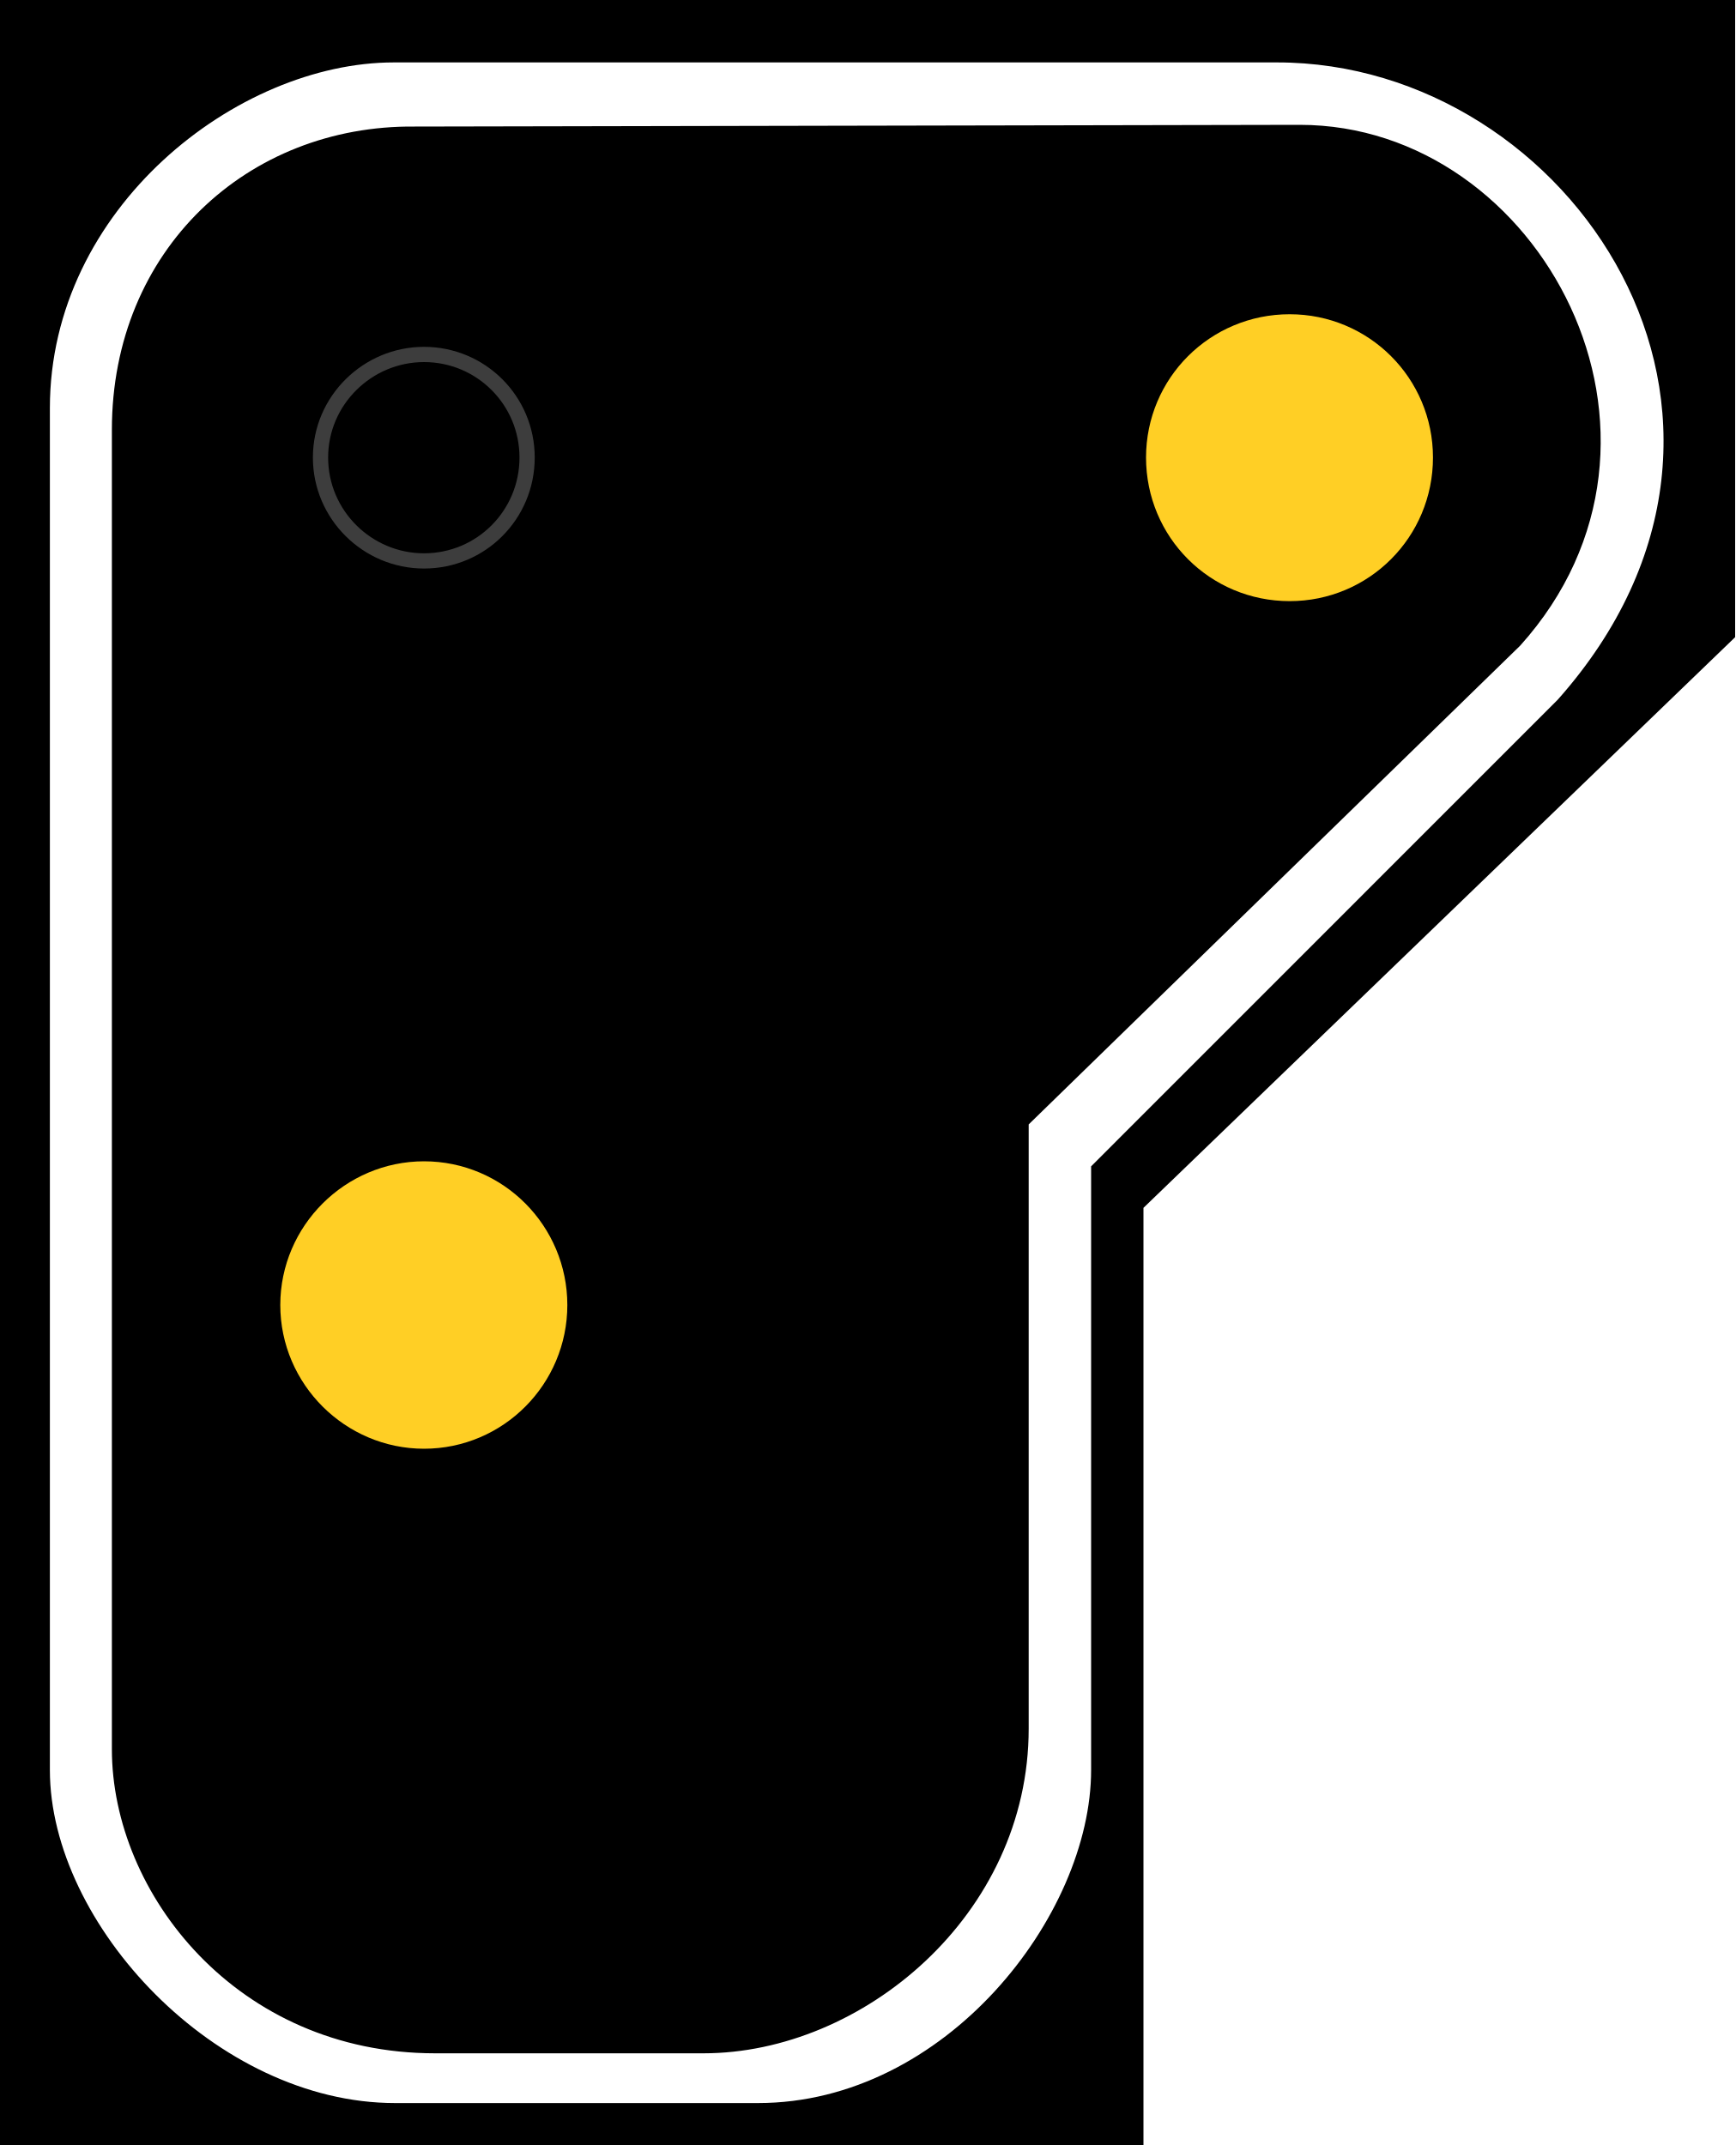
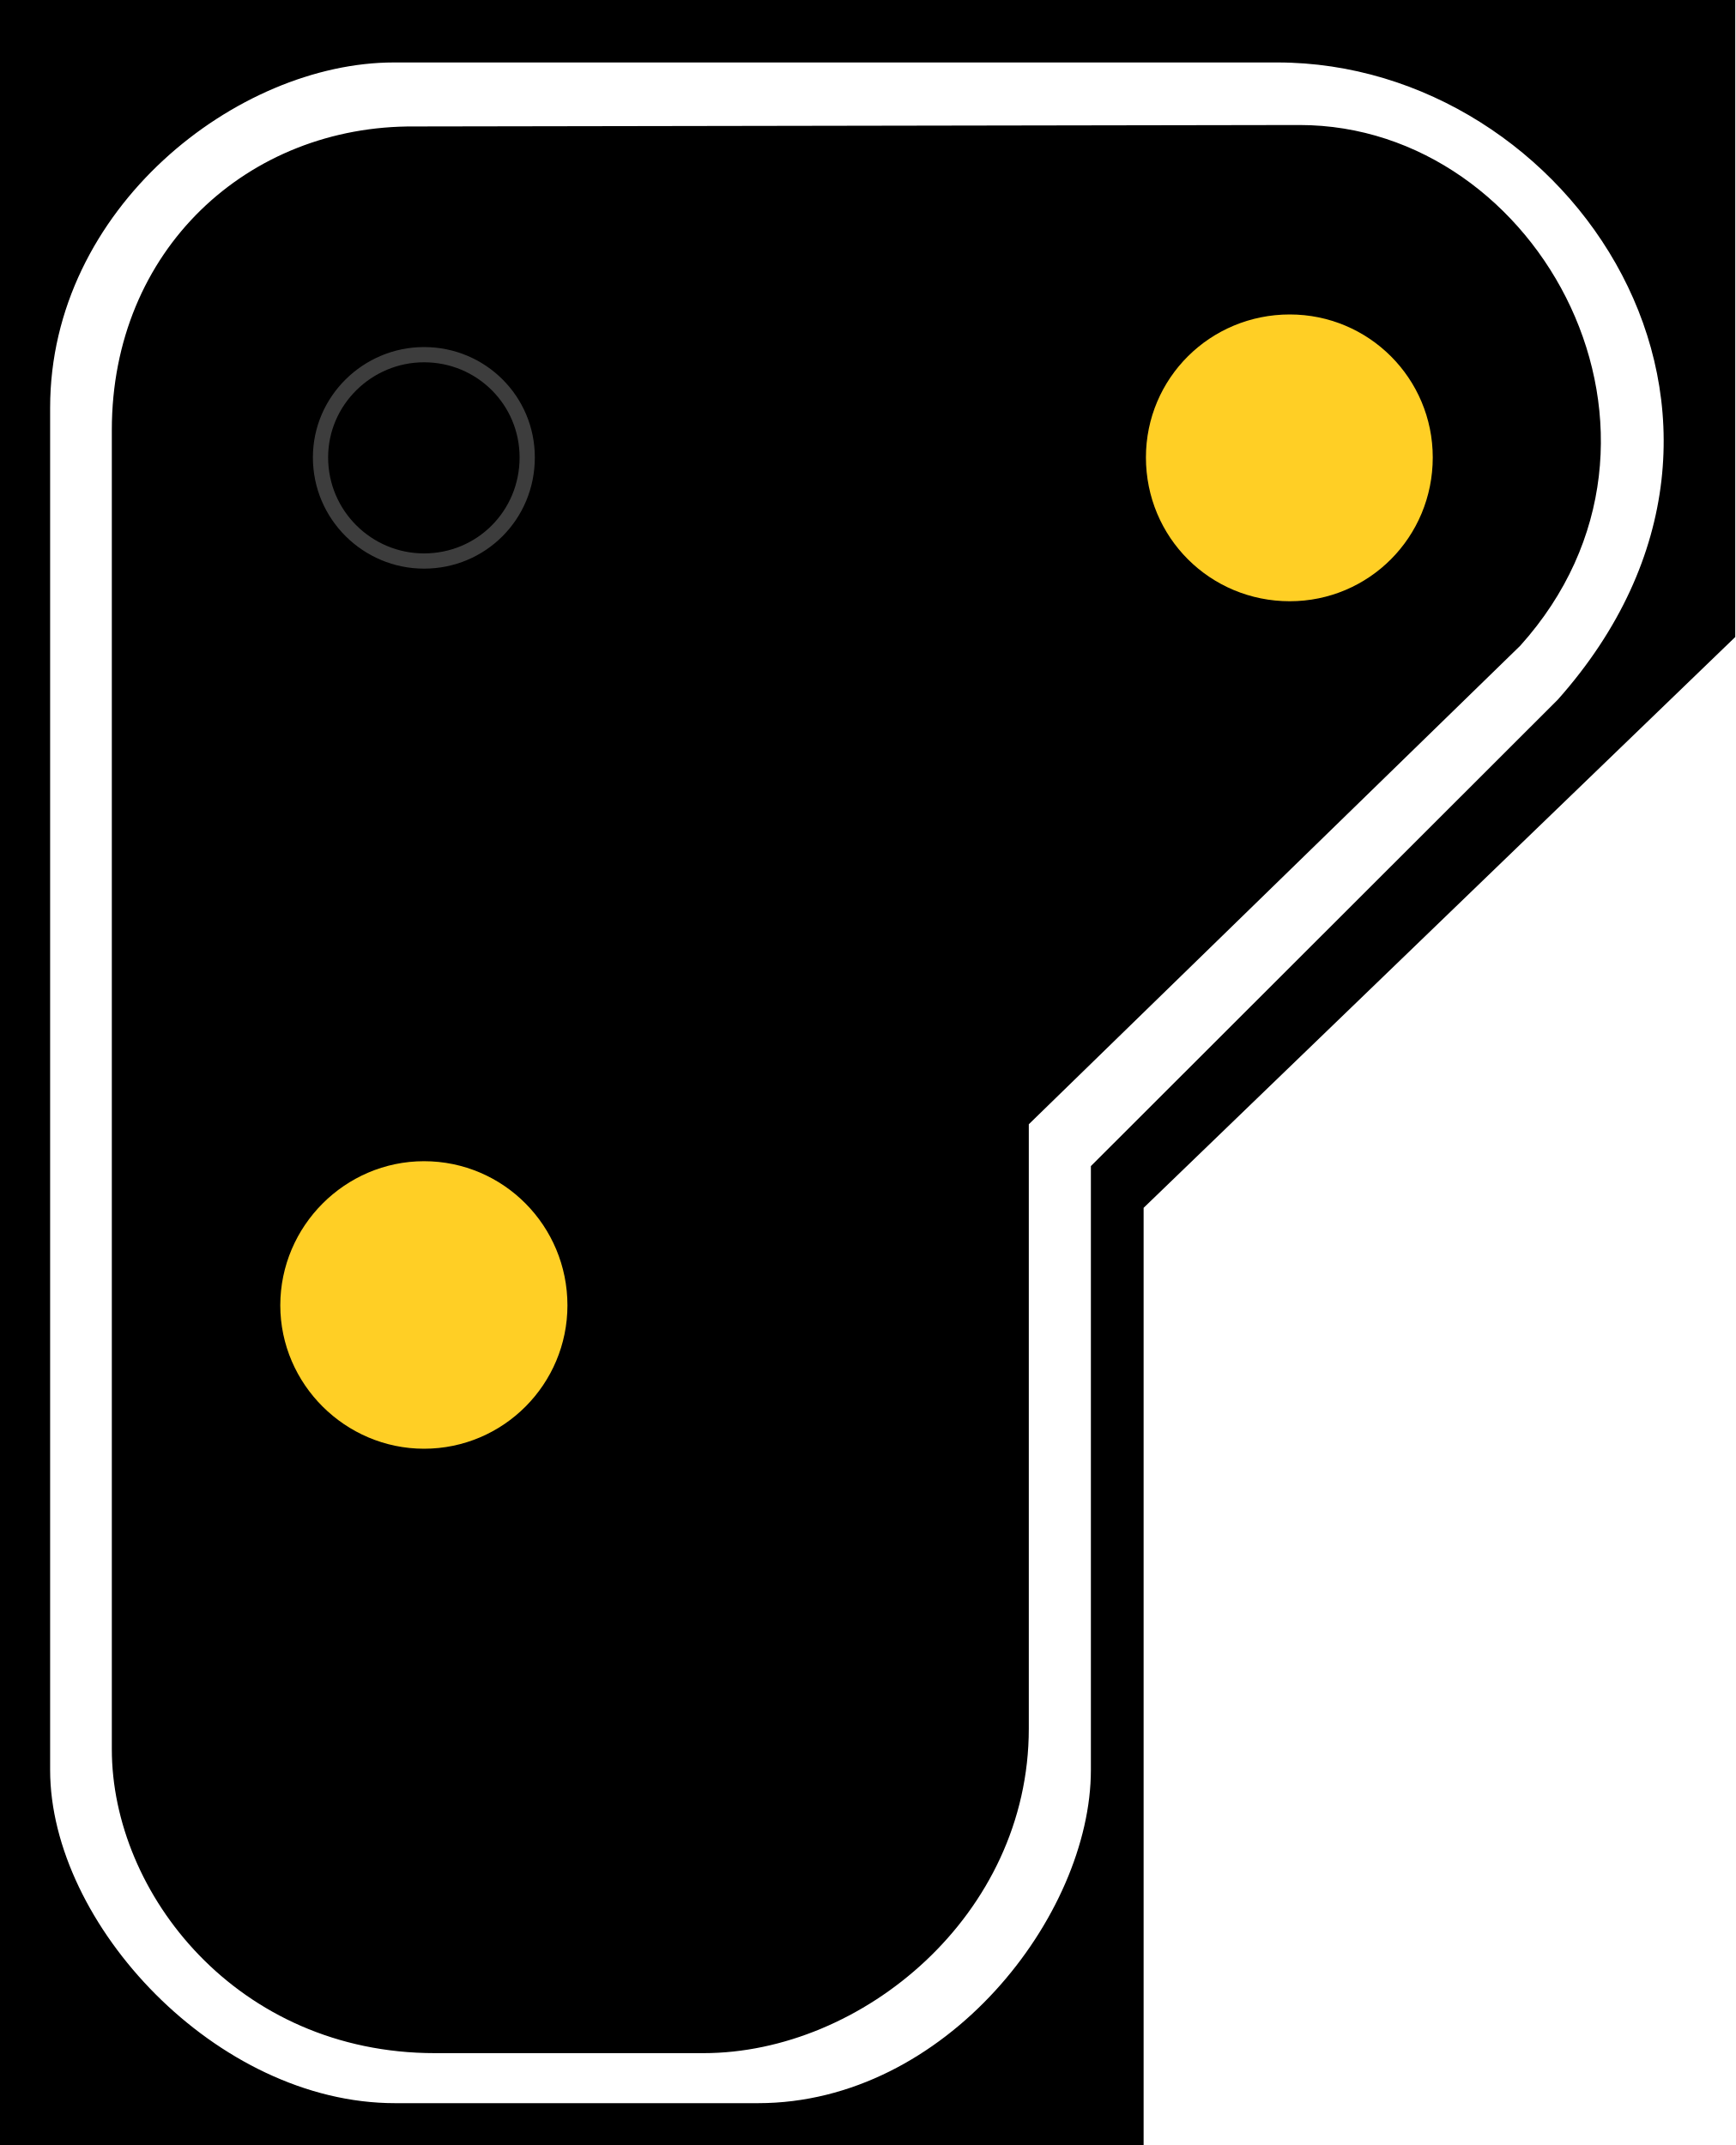
- <svg xmlns="http://www.w3.org/2000/svg" width="16.177" height="20" viewBox="0 0 16.177 20">
-   <path fill-rule="nonzero" fill="rgb(0%, 0%, 0%)" fill-opacity="1" d="M 0 0 L 16.176 0 L 16.176 5.941 L 10.66 11.262 L 10.66 20 L 0 20 Z M 0 0 " />
-   <path fill-rule="evenodd" fill="rgb(100%, 100%, 100%)" fill-opacity="1" d="M 3.672 0.582 L 11.906 0.582 C 14.641 0.582 16.867 3.883 14.523 6.523 L 10.172 10.875 L 10.172 16.504 C 10.172 17.859 8.816 19.609 7.066 19.609 L 3.684 19.609 C 2.016 19.609 0.465 17.941 0.465 16.504 L 0.465 3.805 C 0.465 1.941 2.211 0.582 3.672 0.582 Z M 3.867 1.18 L 12.117 1.164 C 14.363 1.164 15.918 4.078 14.172 6.02 L 9.59 10.484 L 9.59 16.117 C 9.59 17.859 8.035 19.145 6.559 19.145 L 4.055 19.145 C 2.211 19.145 1.043 17.656 1.043 16.309 L 1.043 4.008 C 1.043 2.328 2.309 1.164 3.867 1.18 Z M 3.867 1.18 " />
-   <path fill="none" stroke-width="0.142" stroke-linecap="butt" stroke-linejoin="miter" stroke="rgb(23.922%, 23.922%, 23.922%)" stroke-opacity="1" stroke-miterlimit="4" d="M 4.914 4.266 C 4.914 4.801 4.484 5.23 3.953 5.23 C 3.426 5.23 2.988 4.801 2.988 4.266 C 2.988 3.734 3.426 3.305 3.953 3.305 C 4.484 3.305 4.914 3.734 4.914 4.266 Z M 4.914 4.266 " />
-   <path fill-rule="nonzero" fill="rgb(100%, 81.176%, 14.51%)" fill-opacity="1" stroke-width="0.75" stroke-linecap="butt" stroke-linejoin="miter" stroke="rgb(100%, 81.176%, 14.51%)" stroke-opacity="1" stroke-miterlimit="4" d="M 4.914 12.168 C 4.914 12.699 4.484 13.133 3.953 13.133 C 3.426 13.133 2.988 12.699 2.988 12.168 C 2.988 11.637 3.426 11.203 3.953 11.203 C 4.484 11.203 4.914 11.637 4.914 12.168 Z M 4.914 12.168 " />
-   <path fill-rule="nonzero" fill="rgb(100%, 81.176%, 14.51%)" fill-opacity="1" stroke-width="0.75" stroke-linecap="butt" stroke-linejoin="miter" stroke="rgb(100%, 81.176%, 14.51%)" stroke-opacity="1" stroke-miterlimit="4" d="M 12.984 4.266 C 12.984 4.801 12.555 5.23 12.023 5.23 C 11.488 5.23 11.059 4.801 11.059 4.266 C 11.059 3.734 11.488 3.305 12.023 3.305 C 12.555 3.305 12.984 3.734 12.984 4.266 Z M 12.984 4.266 " />
+ <svg xmlns="http://www.w3.org/2000/svg" width="18" height="22.254" viewBox="0 0 18 22.254">
+   <path fill-rule="nonzero" fill="rgb(0%, 0%, 0%)" fill-opacity="1" d="M 0 0 L 18 0 L 18 6.609 L 11.863 12.531 L 11.863 22.254 L 0 22.254 Z M 0 0 " />
+   <path fill-rule="evenodd" fill="rgb(100%, 100%, 100%)" fill-opacity="1" d="M 4.086 0.648 L 13.25 0.648 C 16.293 0.648 18.77 4.32 16.16 7.258 L 11.316 12.098 L 11.316 18.363 C 11.316 19.871 9.812 21.82 7.863 21.82 L 4.098 21.82 C 2.246 21.82 0.52 19.961 0.52 18.363 L 0.52 4.23 C 0.52 2.16 2.461 0.648 4.086 0.648 Z M 4.305 1.312 L 13.48 1.297 C 15.984 1.297 17.715 4.535 15.77 6.699 L 10.672 11.664 L 10.672 17.934 C 10.672 19.871 8.941 21.301 7.297 21.301 L 4.512 21.301 C 2.461 21.301 1.16 19.645 1.16 18.148 L 1.16 4.461 C 1.16 2.594 2.57 1.297 4.305 1.312 Z M 4.305 1.312 " />
+   <path fill="none" stroke-width="0.142" stroke-linecap="butt" stroke-linejoin="miter" stroke="rgb(23.922%, 23.922%, 23.922%)" stroke-opacity="1" stroke-miterlimit="4" d="M 4.915 4.265 C 4.915 4.803 4.487 5.231 3.953 5.231 C 3.426 5.231 2.988 4.803 2.988 4.265 C 2.988 3.735 3.426 3.307 3.953 3.307 C 4.487 3.307 4.915 3.735 4.915 4.265 Z M 4.915 4.265 " transform="matrix(1.112699, 0, 0, 1.112699, 0, 0)" />
+   <path fill-rule="nonzero" fill="rgb(100%, 81.176%, 14.51%)" fill-opacity="1" stroke-width="0.75" stroke-linecap="butt" stroke-linejoin="miter" stroke="rgb(100%, 81.176%, 14.51%)" stroke-opacity="1" stroke-miterlimit="4" d="M 4.915 12.171 C 4.915 12.698 4.487 13.133 3.953 13.133 C 3.426 13.133 2.988 12.698 2.988 12.171 C 2.988 11.638 3.426 11.202 3.953 11.202 C 4.487 11.202 4.915 11.638 4.915 12.171 Z M 4.915 12.171 " transform="matrix(1.112699, 0, 0, 1.112699, 0, 0)" />
+   <path fill-rule="nonzero" fill="rgb(100%, 81.176%, 14.51%)" fill-opacity="1" stroke-width="0.75" stroke-linecap="butt" stroke-linejoin="miter" stroke="rgb(100%, 81.176%, 14.51%)" stroke-opacity="1" stroke-miterlimit="4" d="M 12.982 4.265 C 12.982 4.803 12.554 5.231 12.024 5.231 C 11.487 5.231 11.058 4.803 11.058 4.265 C 11.058 3.735 11.487 3.307 12.024 3.307 C 12.554 3.307 12.982 3.735 12.982 4.265 Z M 12.982 4.265 " transform="matrix(1.112699, 0, 0, 1.112699, 0, 0)" />
</svg>
